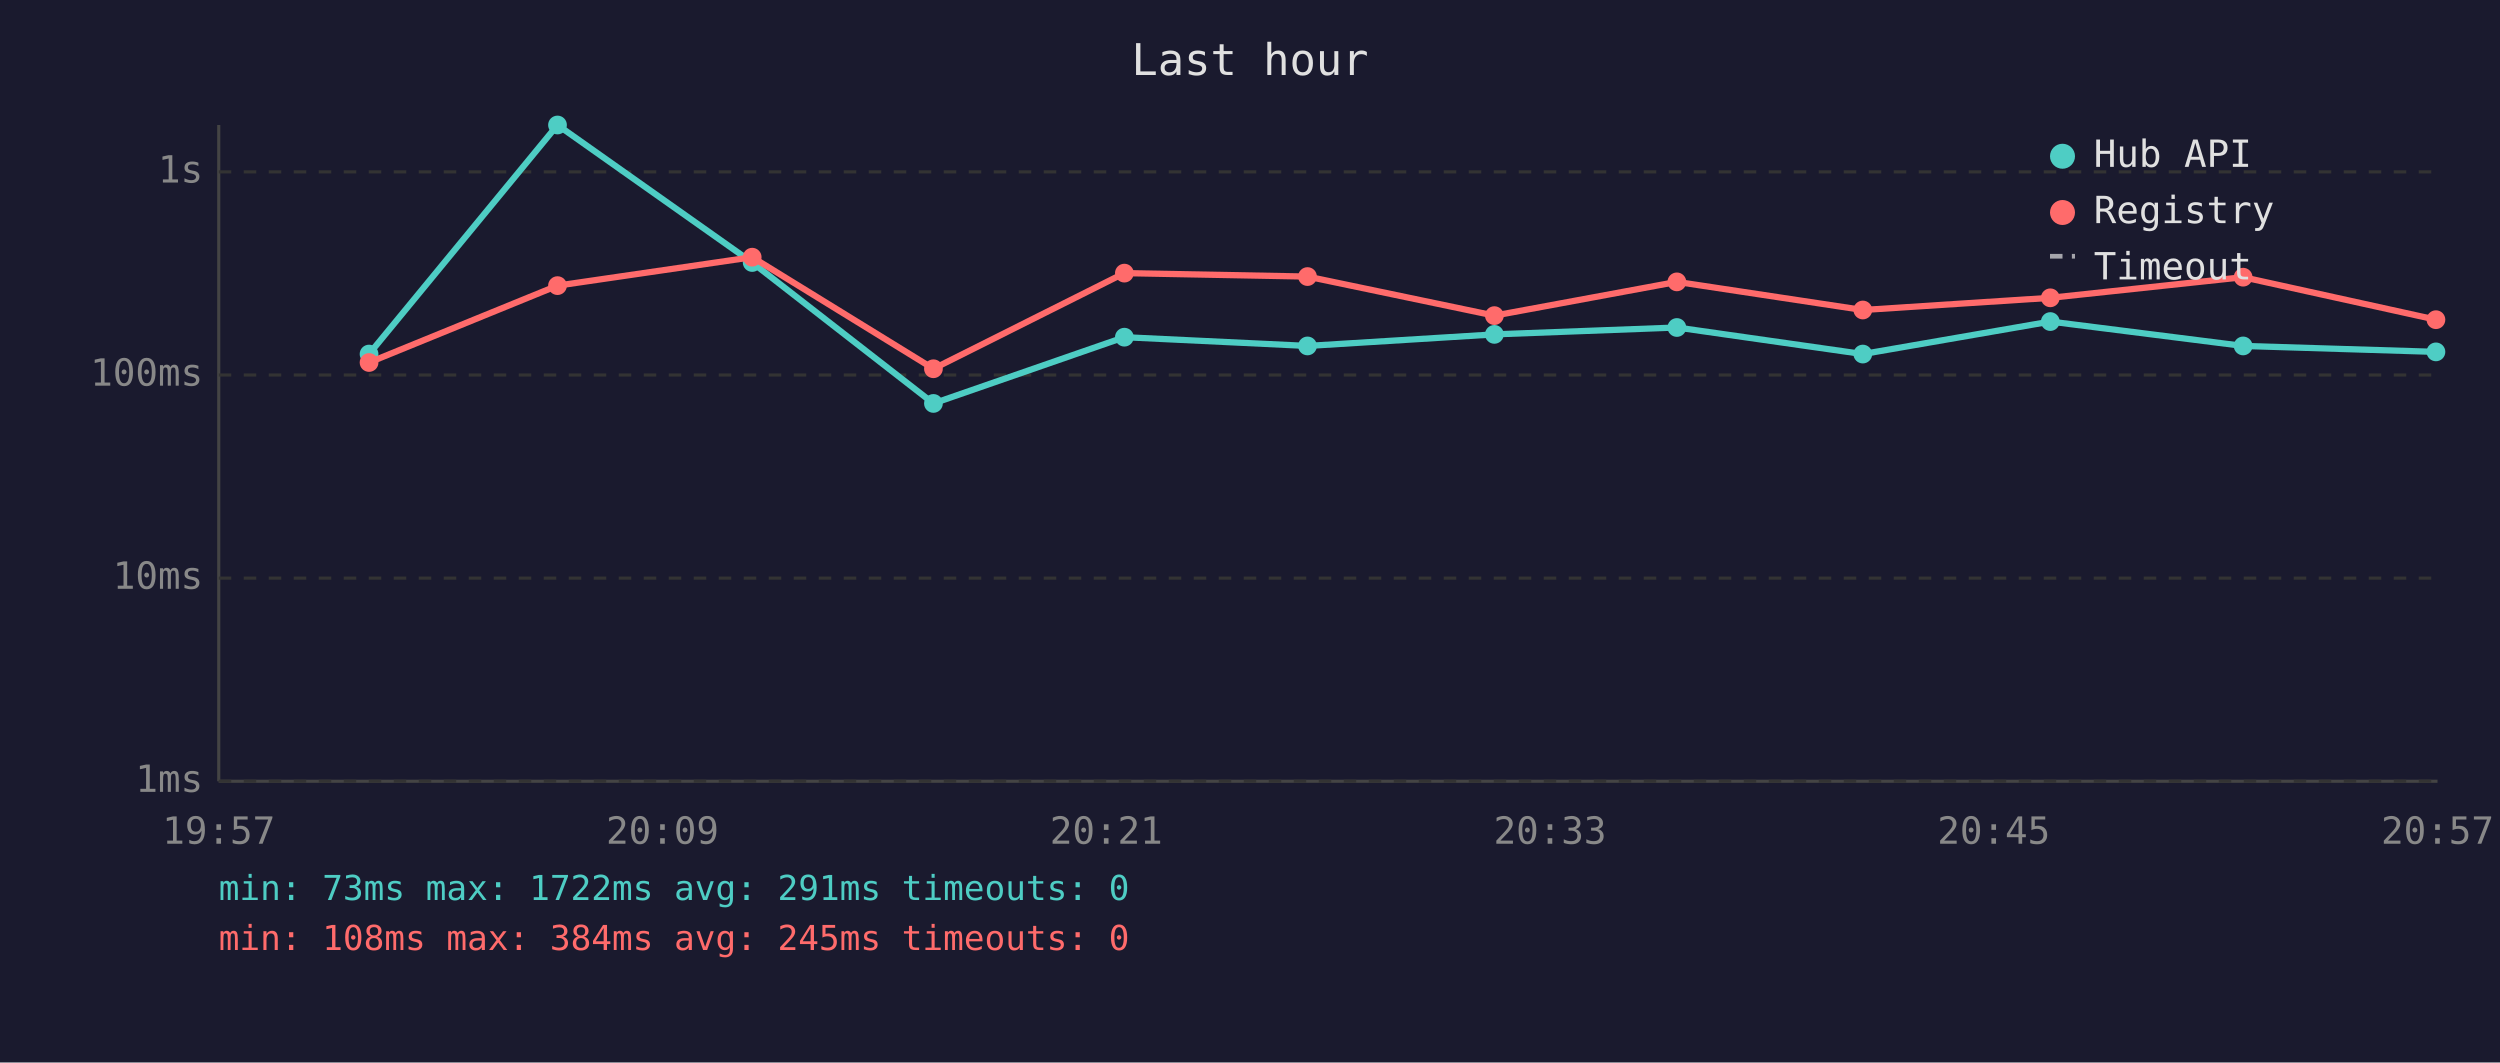
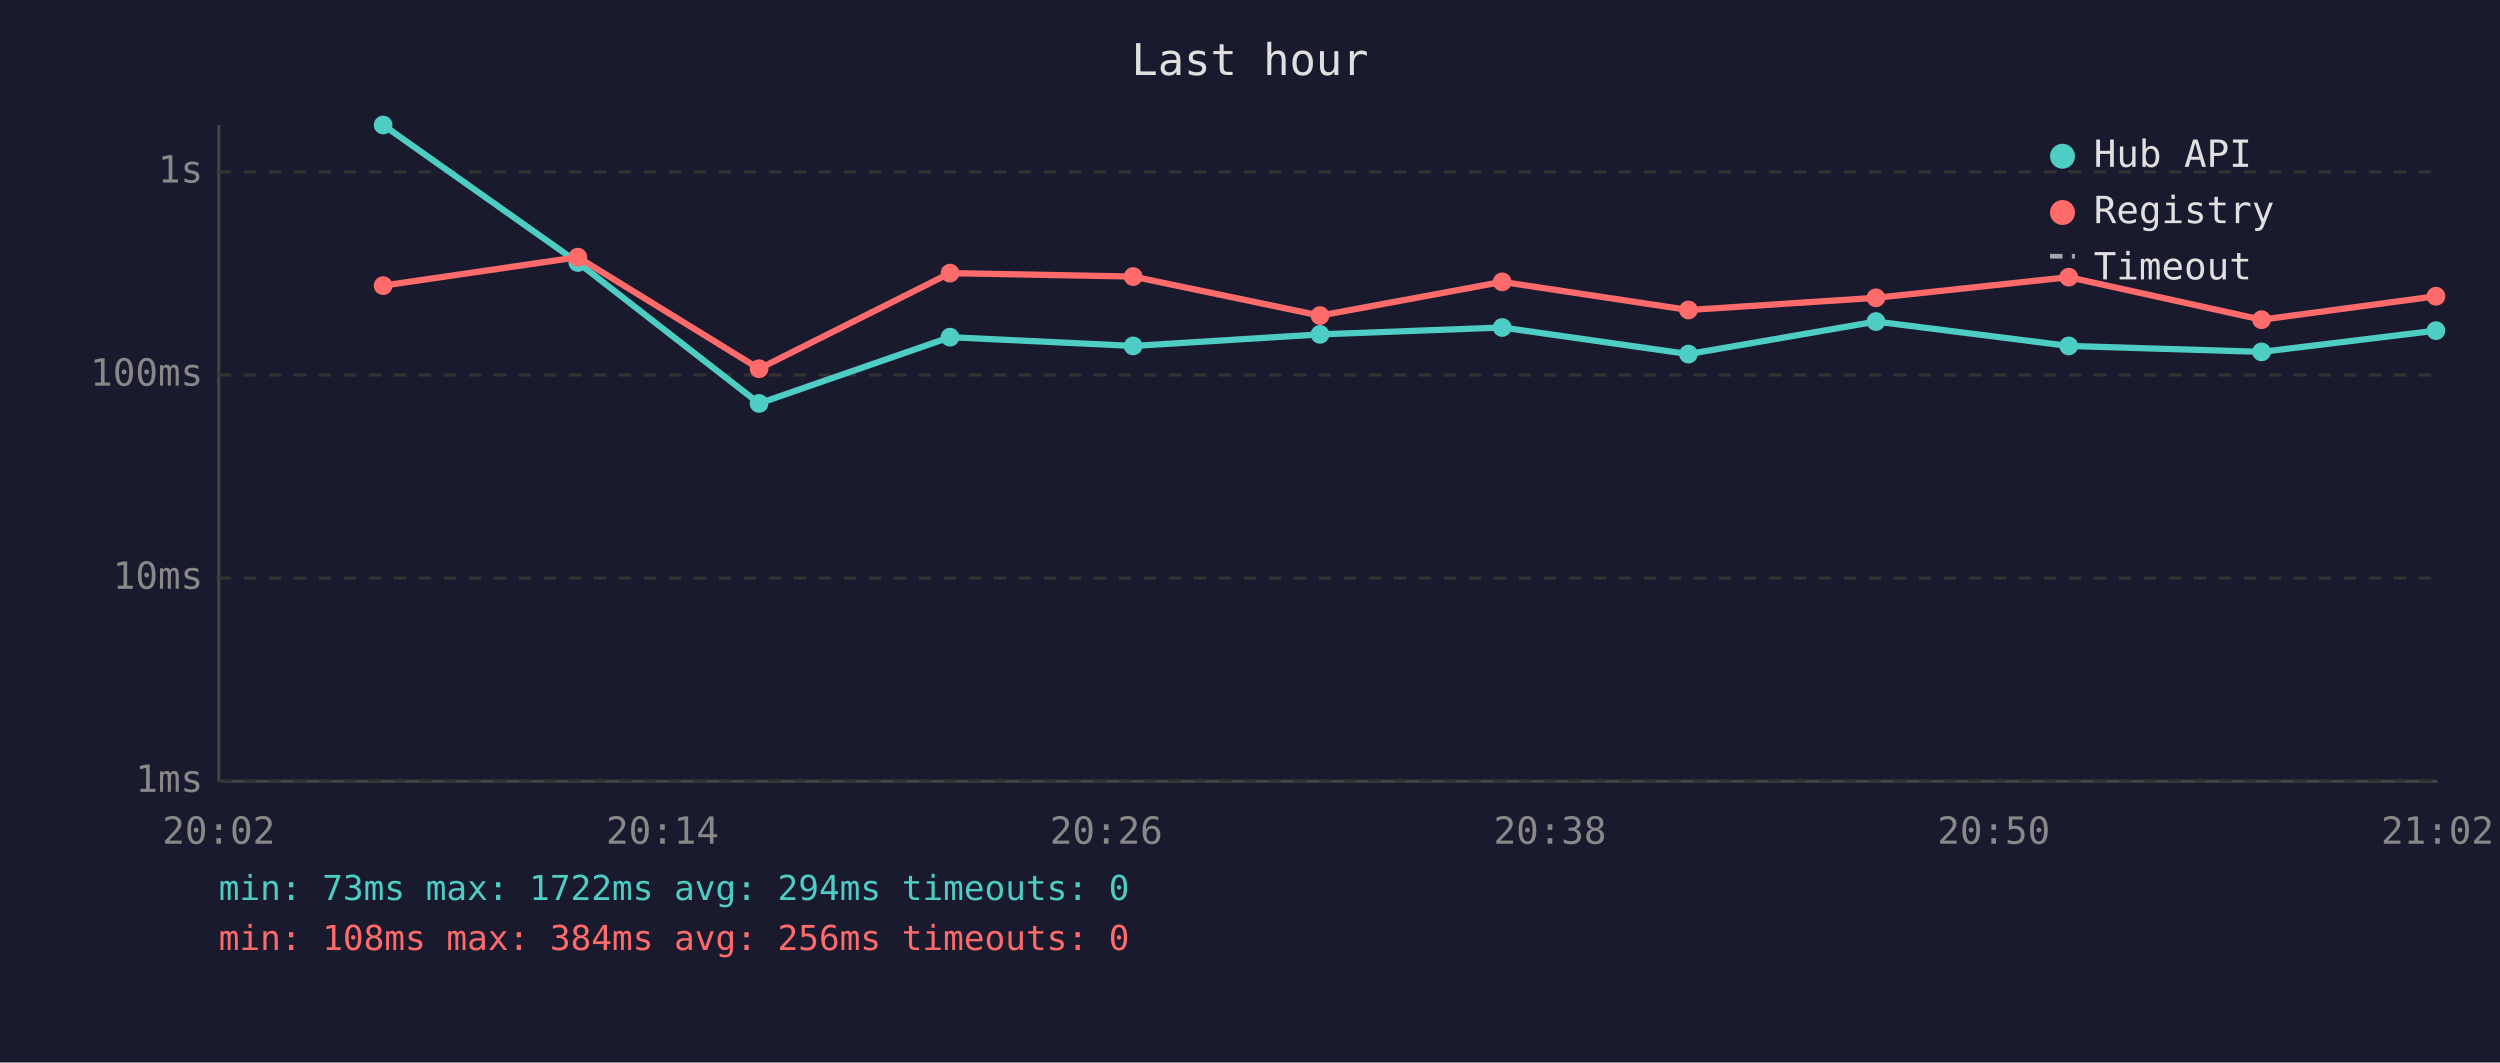
<svg xmlns="http://www.w3.org/2000/svg" viewBox="0 0 800 340" font-family="monospace" font-size="12">
  <rect width="800" height="340" fill="#1a1a2e" />
  <text x="400" y="24" fill="#e0e0e0" font-size="14" text-anchor="middle">Last hour</text>
  <line x1="70" y1="40" x2="70" y2="250" stroke="#444" stroke-width="1" />
  <line x1="70" y1="250" x2="780" y2="250" stroke="#444" stroke-width="1" />
  <line x1="70" y1="250" x2="780" y2="250" stroke="#333" stroke-width="1" stroke-dasharray="4" />
  <text x="65" y="250" fill="#888" text-anchor="end" dominant-baseline="middle">1ms</text>
  <line x1="70" y1="185" x2="780" y2="185" stroke="#333" stroke-width="1" stroke-dasharray="4" />
  <text x="65" y="185" fill="#888" text-anchor="end" dominant-baseline="middle">10ms</text>
  <line x1="70" y1="120" x2="780" y2="120" stroke="#333" stroke-width="1" stroke-dasharray="4" />
  <text x="65" y="120" fill="#888" text-anchor="end" dominant-baseline="middle">100ms</text>
  <line x1="70" y1="55" x2="780" y2="55" stroke="#333" stroke-width="1" stroke-dasharray="4" />
  <text x="65" y="55" fill="#888" text-anchor="end" dominant-baseline="middle">1s</text>
-   <text x="70" y="270" fill="#888" text-anchor="middle">19:57</text>
-   <text x="212" y="270" fill="#888" text-anchor="middle">20:09</text>
-   <text x="354" y="270" fill="#888" text-anchor="middle">20:21</text>
-   <text x="496" y="270" fill="#888" text-anchor="middle">20:33</text>
-   <text x="638" y="270" fill="#888" text-anchor="middle">20:45</text>
-   <text x="780" y="270" fill="#888" text-anchor="middle">20:57</text>
-   <polyline points="118.1,113.3 178.4,40.0 240.7,84.0 298.7,129.1 359.8,107.9 418.4,110.7 478.2,107.0 536.6,104.8 596.1,113.3 656.1,102.9 717.8,110.7 779.5,112.6" fill="none" stroke="#4ecdc4" stroke-width="2" opacity="1" />
-   <circle cx="118.1" cy="113.3" r="3" fill="#4ecdc4" />
-   <circle cx="178.4" cy="40.0" r="3" fill="#4ecdc4" />
-   <circle cx="240.7" cy="84.0" r="3" fill="#4ecdc4" />
-   <circle cx="298.7" cy="129.1" r="3" fill="#4ecdc4" />
-   <circle cx="359.8" cy="107.9" r="3" fill="#4ecdc4" />
-   <circle cx="418.4" cy="110.7" r="3" fill="#4ecdc4" />
-   <circle cx="478.2" cy="107.0" r="3" fill="#4ecdc4" />
-   <circle cx="536.6" cy="104.8" r="3" fill="#4ecdc4" />
-   <circle cx="596.1" cy="113.3" r="3" fill="#4ecdc4" />
-   <circle cx="656.1" cy="102.9" r="3" fill="#4ecdc4" />
-   <circle cx="717.8" cy="110.7" r="3" fill="#4ecdc4" />
-   <circle cx="779.5" cy="112.6" r="3" fill="#4ecdc4" />
-   <polyline points="118.1,116.0 178.4,91.4 240.7,82.3 298.7,118.0 359.8,87.4 418.4,88.5 478.2,101.0 536.6,90.2 596.1,99.2 656.1,95.3 717.8,88.7 779.5,102.3" fill="none" stroke="#ff6b6b" stroke-width="2" opacity="1" />
-   <circle cx="118.1" cy="116.0" r="3" fill="#ff6b6b" />
-   <circle cx="178.4" cy="91.4" r="3" fill="#ff6b6b" />
-   <circle cx="240.7" cy="82.3" r="3" fill="#ff6b6b" />
-   <circle cx="298.7" cy="118.0" r="3" fill="#ff6b6b" />
-   <circle cx="359.8" cy="87.4" r="3" fill="#ff6b6b" />
-   <circle cx="418.4" cy="88.5" r="3" fill="#ff6b6b" />
-   <circle cx="478.2" cy="101.0" r="3" fill="#ff6b6b" />
-   <circle cx="536.6" cy="90.2" r="3" fill="#ff6b6b" />
-   <circle cx="596.1" cy="99.2" r="3" fill="#ff6b6b" />
-   <circle cx="656.1" cy="95.3" r="3" fill="#ff6b6b" />
-   <circle cx="717.8" cy="88.7" r="3" fill="#ff6b6b" />
-   <circle cx="779.5" cy="102.3" r="3" fill="#ff6b6b" />
+   <text x="70" y="270" fill="#888" text-anchor="middle">20:02</text>
+   <text x="212" y="270" fill="#888" text-anchor="middle">20:14</text>
+   <text x="354" y="270" fill="#888" text-anchor="middle">20:26</text>
+   <text x="496" y="270" fill="#888" text-anchor="middle">20:38</text>
+   <text x="638" y="270" fill="#888" text-anchor="middle">20:50</text>
+   <text x="780" y="270" fill="#888" text-anchor="middle">21:02</text>
+   <polyline points="122.6,40.0 184.9,84.0 242.9,129.1 304.0,107.9 362.6,110.7 422.4,107.0 480.7,104.8 540.3,113.3 600.3,102.9 662.0,110.7 723.7,112.6 779.5,105.8" fill="none" stroke="#4ecdc4" stroke-width="2" opacity="1" />
+   <circle cx="122.6" cy="40.0" r="3" fill="#4ecdc4" />
+   <circle cx="184.9" cy="84.0" r="3" fill="#4ecdc4" />
+   <circle cx="242.9" cy="129.1" r="3" fill="#4ecdc4" />
+   <circle cx="304.0" cy="107.9" r="3" fill="#4ecdc4" />
+   <circle cx="362.6" cy="110.7" r="3" fill="#4ecdc4" />
+   <circle cx="422.4" cy="107.0" r="3" fill="#4ecdc4" />
+   <circle cx="480.7" cy="104.8" r="3" fill="#4ecdc4" />
+   <circle cx="540.3" cy="113.3" r="3" fill="#4ecdc4" />
+   <circle cx="600.3" cy="102.9" r="3" fill="#4ecdc4" />
+   <circle cx="662.0" cy="110.7" r="3" fill="#4ecdc4" />
+   <circle cx="723.7" cy="112.6" r="3" fill="#4ecdc4" />
+   <circle cx="779.5" cy="105.8" r="3" fill="#4ecdc4" />
+   <polyline points="122.6,91.4 184.9,82.3 242.9,118.0 304.0,87.4 362.6,88.5 422.4,101.0 480.7,90.2 540.3,99.2 600.3,95.3 662.0,88.7 723.7,102.3 779.5,94.8" fill="none" stroke="#ff6b6b" stroke-width="2" opacity="1" />
+   <circle cx="122.6" cy="91.4" r="3" fill="#ff6b6b" />
+   <circle cx="184.9" cy="82.3" r="3" fill="#ff6b6b" />
+   <circle cx="242.9" cy="118.0" r="3" fill="#ff6b6b" />
+   <circle cx="304.0" cy="87.4" r="3" fill="#ff6b6b" />
+   <circle cx="362.6" cy="88.5" r="3" fill="#ff6b6b" />
+   <circle cx="422.4" cy="101.0" r="3" fill="#ff6b6b" />
+   <circle cx="480.7" cy="90.2" r="3" fill="#ff6b6b" />
+   <circle cx="540.3" cy="99.2" r="3" fill="#ff6b6b" />
+   <circle cx="600.3" cy="95.3" r="3" fill="#ff6b6b" />
+   <circle cx="662.0" cy="88.7" r="3" fill="#ff6b6b" />
+   <circle cx="723.7" cy="102.3" r="3" fill="#ff6b6b" />
+   <circle cx="779.5" cy="94.8" r="3" fill="#ff6b6b" />
  <circle cx="660" cy="50" r="4" fill="#4ecdc4" />
  <text x="670" y="50" fill="#e0e0e0" dominant-baseline="middle">Hub API</text>
  <circle cx="660" cy="68" r="4" fill="#ff6b6b" />
  <text x="670" y="68" fill="#e0e0e0" dominant-baseline="middle">Registry</text>
  <line x1="656" y1="82" x2="664" y2="82" stroke="#e0e0e0" stroke-width="1.5" stroke-dasharray="4,3" opacity="0.7" />
  <text x="670" y="86" fill="#e0e0e0" dominant-baseline="middle">Timeout</text>
-   <text x="70" y="288" fill="#4ecdc4" font-size="11">min: 73ms  max: 1722ms  avg: 291ms  timeouts: 0</text>
-   <text x="70" y="304" fill="#ff6b6b" font-size="11">min: 108ms  max: 384ms  avg: 245ms  timeouts: 0</text>
+   <text x="70" y="288" fill="#4ecdc4" font-size="11">min: 73ms  max: 1722ms  avg: 294ms  timeouts: 0</text>
+   <text x="70" y="304" fill="#ff6b6b" font-size="11">min: 108ms  max: 384ms  avg: 256ms  timeouts: 0</text>
</svg>
